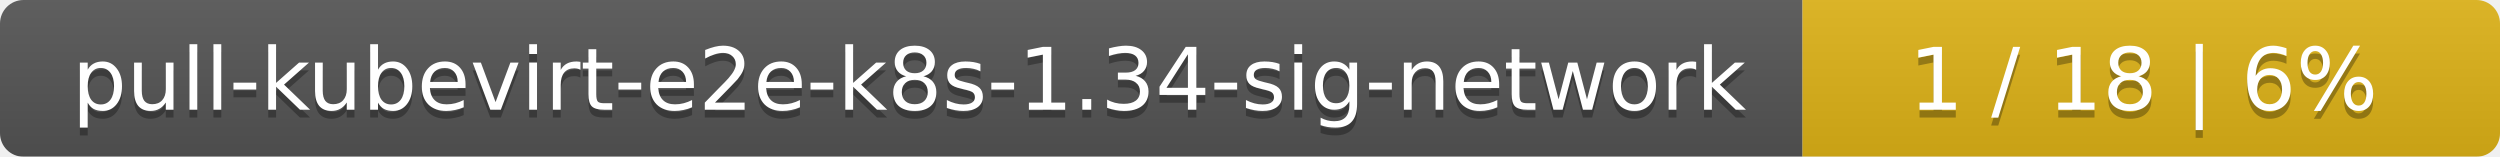
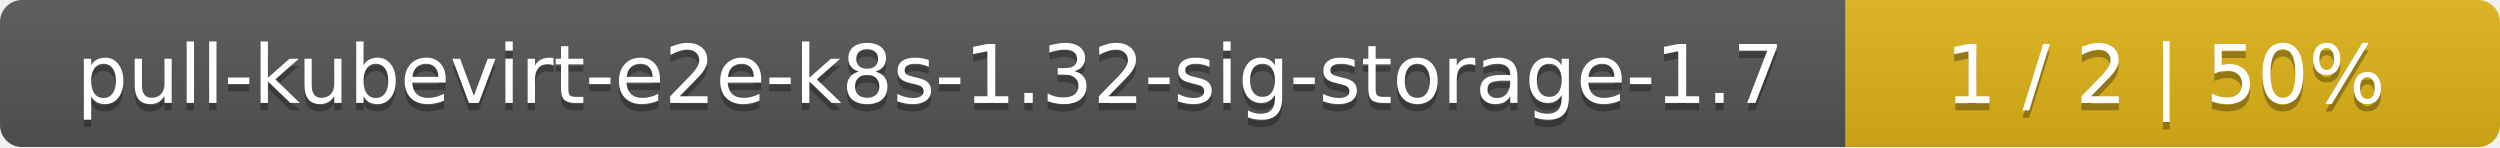
- <svg xmlns="http://www.w3.org/2000/svg" width="319" height="20">
+ <svg xmlns="http://www.w3.org/2000/svg" width="340" height="20">
  <linearGradient id="smooth" x2="0" y2="100%">
    <stop offset="0" stop-color="#bbb" stop-opacity=".1" />
    <stop offset="1" stop-opacity=".1" />
  </linearGradient>
  <mask id="round">
-     <rect width="319" height="20" rx="3" fill="#fff" />
+     <rect width="340" height="20" rx="3" fill="#fff" />
  </mask>
  <g mask="url(#round)">
-     <rect width="230" height="20" fill="#555" />
-     <rect x="230" width="89" height="20" fill="#dfb317" />
-     <rect width="319" height="20" fill="url(#smooth)" />
+     <rect width="251" height="20" fill="#555" />
+     <rect x="251" width="89" height="20" fill="#dfb317" />
+     <rect width="340" height="20" fill="url(#smooth)" />
  </g>
  <g fill="#fff" text-anchor="middle" font-family="DejaVu Sans,Verdana,Geneva,sans-serif" font-size="11">
-     <text x="116" y="15" fill="#010101" fill-opacity=".3">pull-kubevirt-e2e-k8s-1.34-sig-network</text>
-     <text x="116" y="14">pull-kubevirt-e2e-k8s-1.34-sig-network</text>
-     <text x="273.5" y="15" fill="#010101" fill-opacity=".3">1 / 18    |    6%</text>
-     <text x="273.5" y="14">1 / 18    |    6%</text>
+     <text x="126.5" y="15" fill="#010101" fill-opacity=".3">pull-kubevirt-e2e-k8s-1.32-sig-storage-1.7</text>
+     <text x="126.5" y="14">pull-kubevirt-e2e-k8s-1.32-sig-storage-1.7</text>
+     <text x="294.5" y="15" fill="#010101" fill-opacity=".3">1 / 2    |    50%</text>
+     <text x="294.5" y="14">1 / 2    |    50%</text>
  </g>
</svg>
